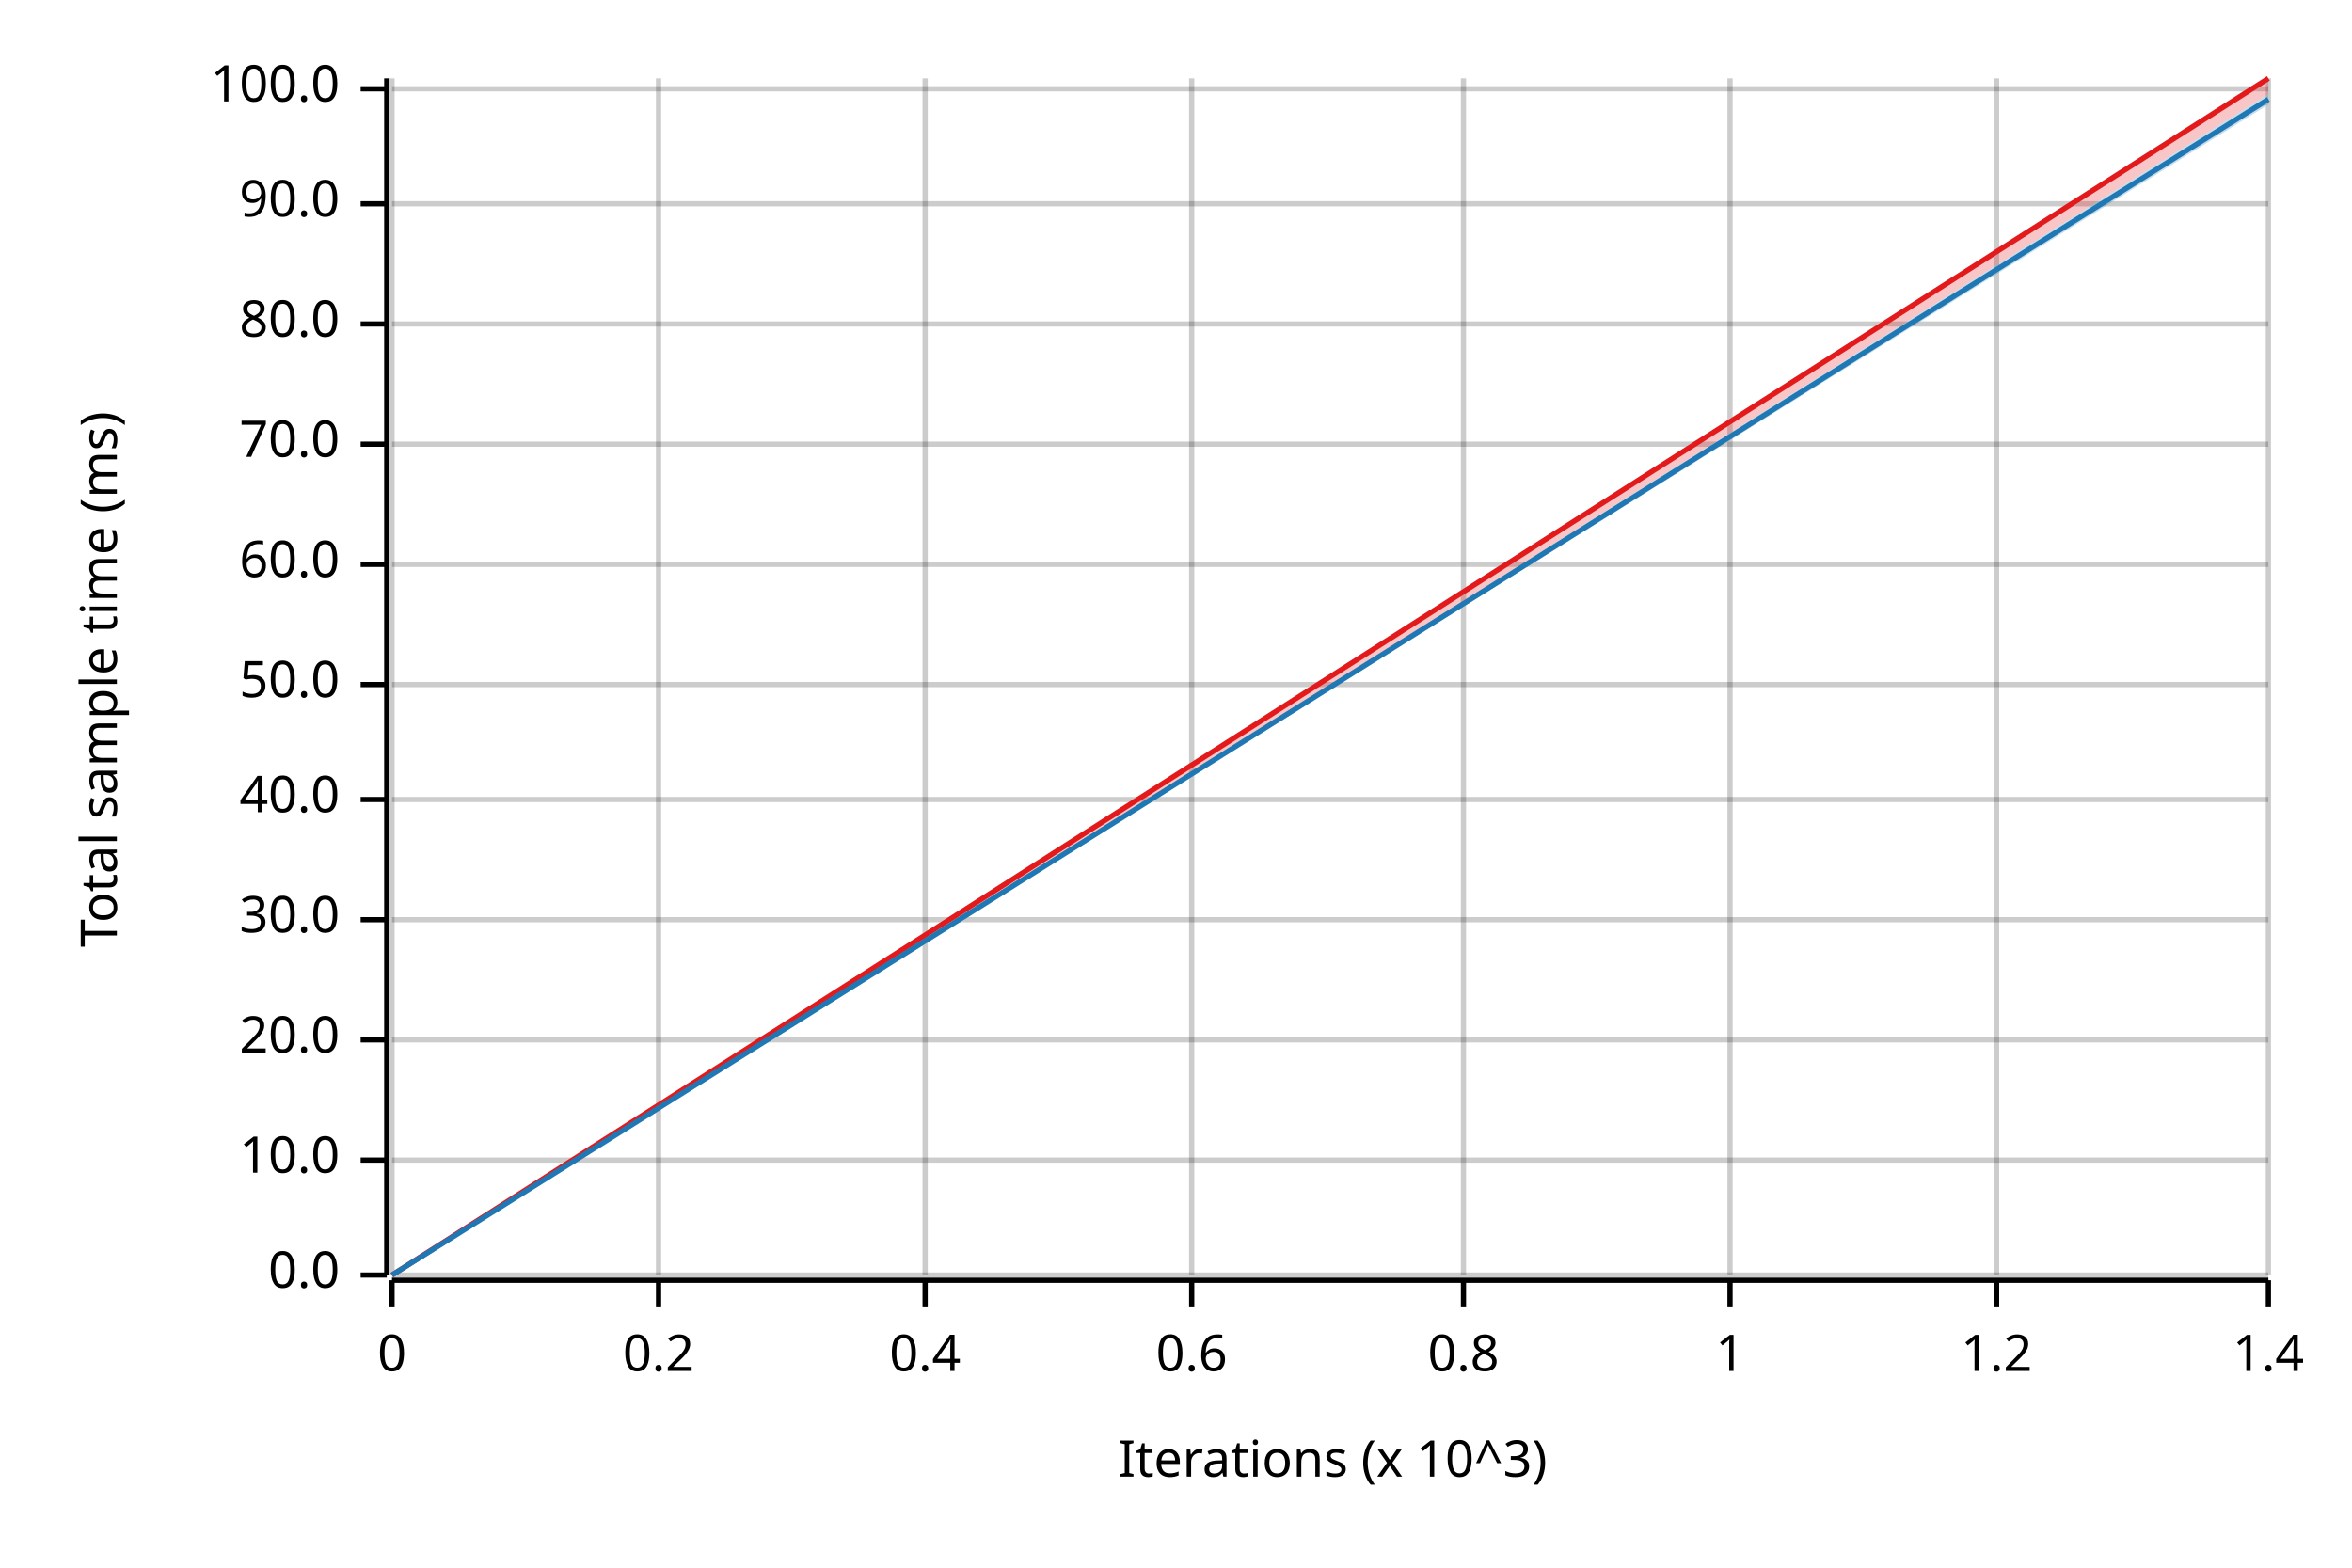
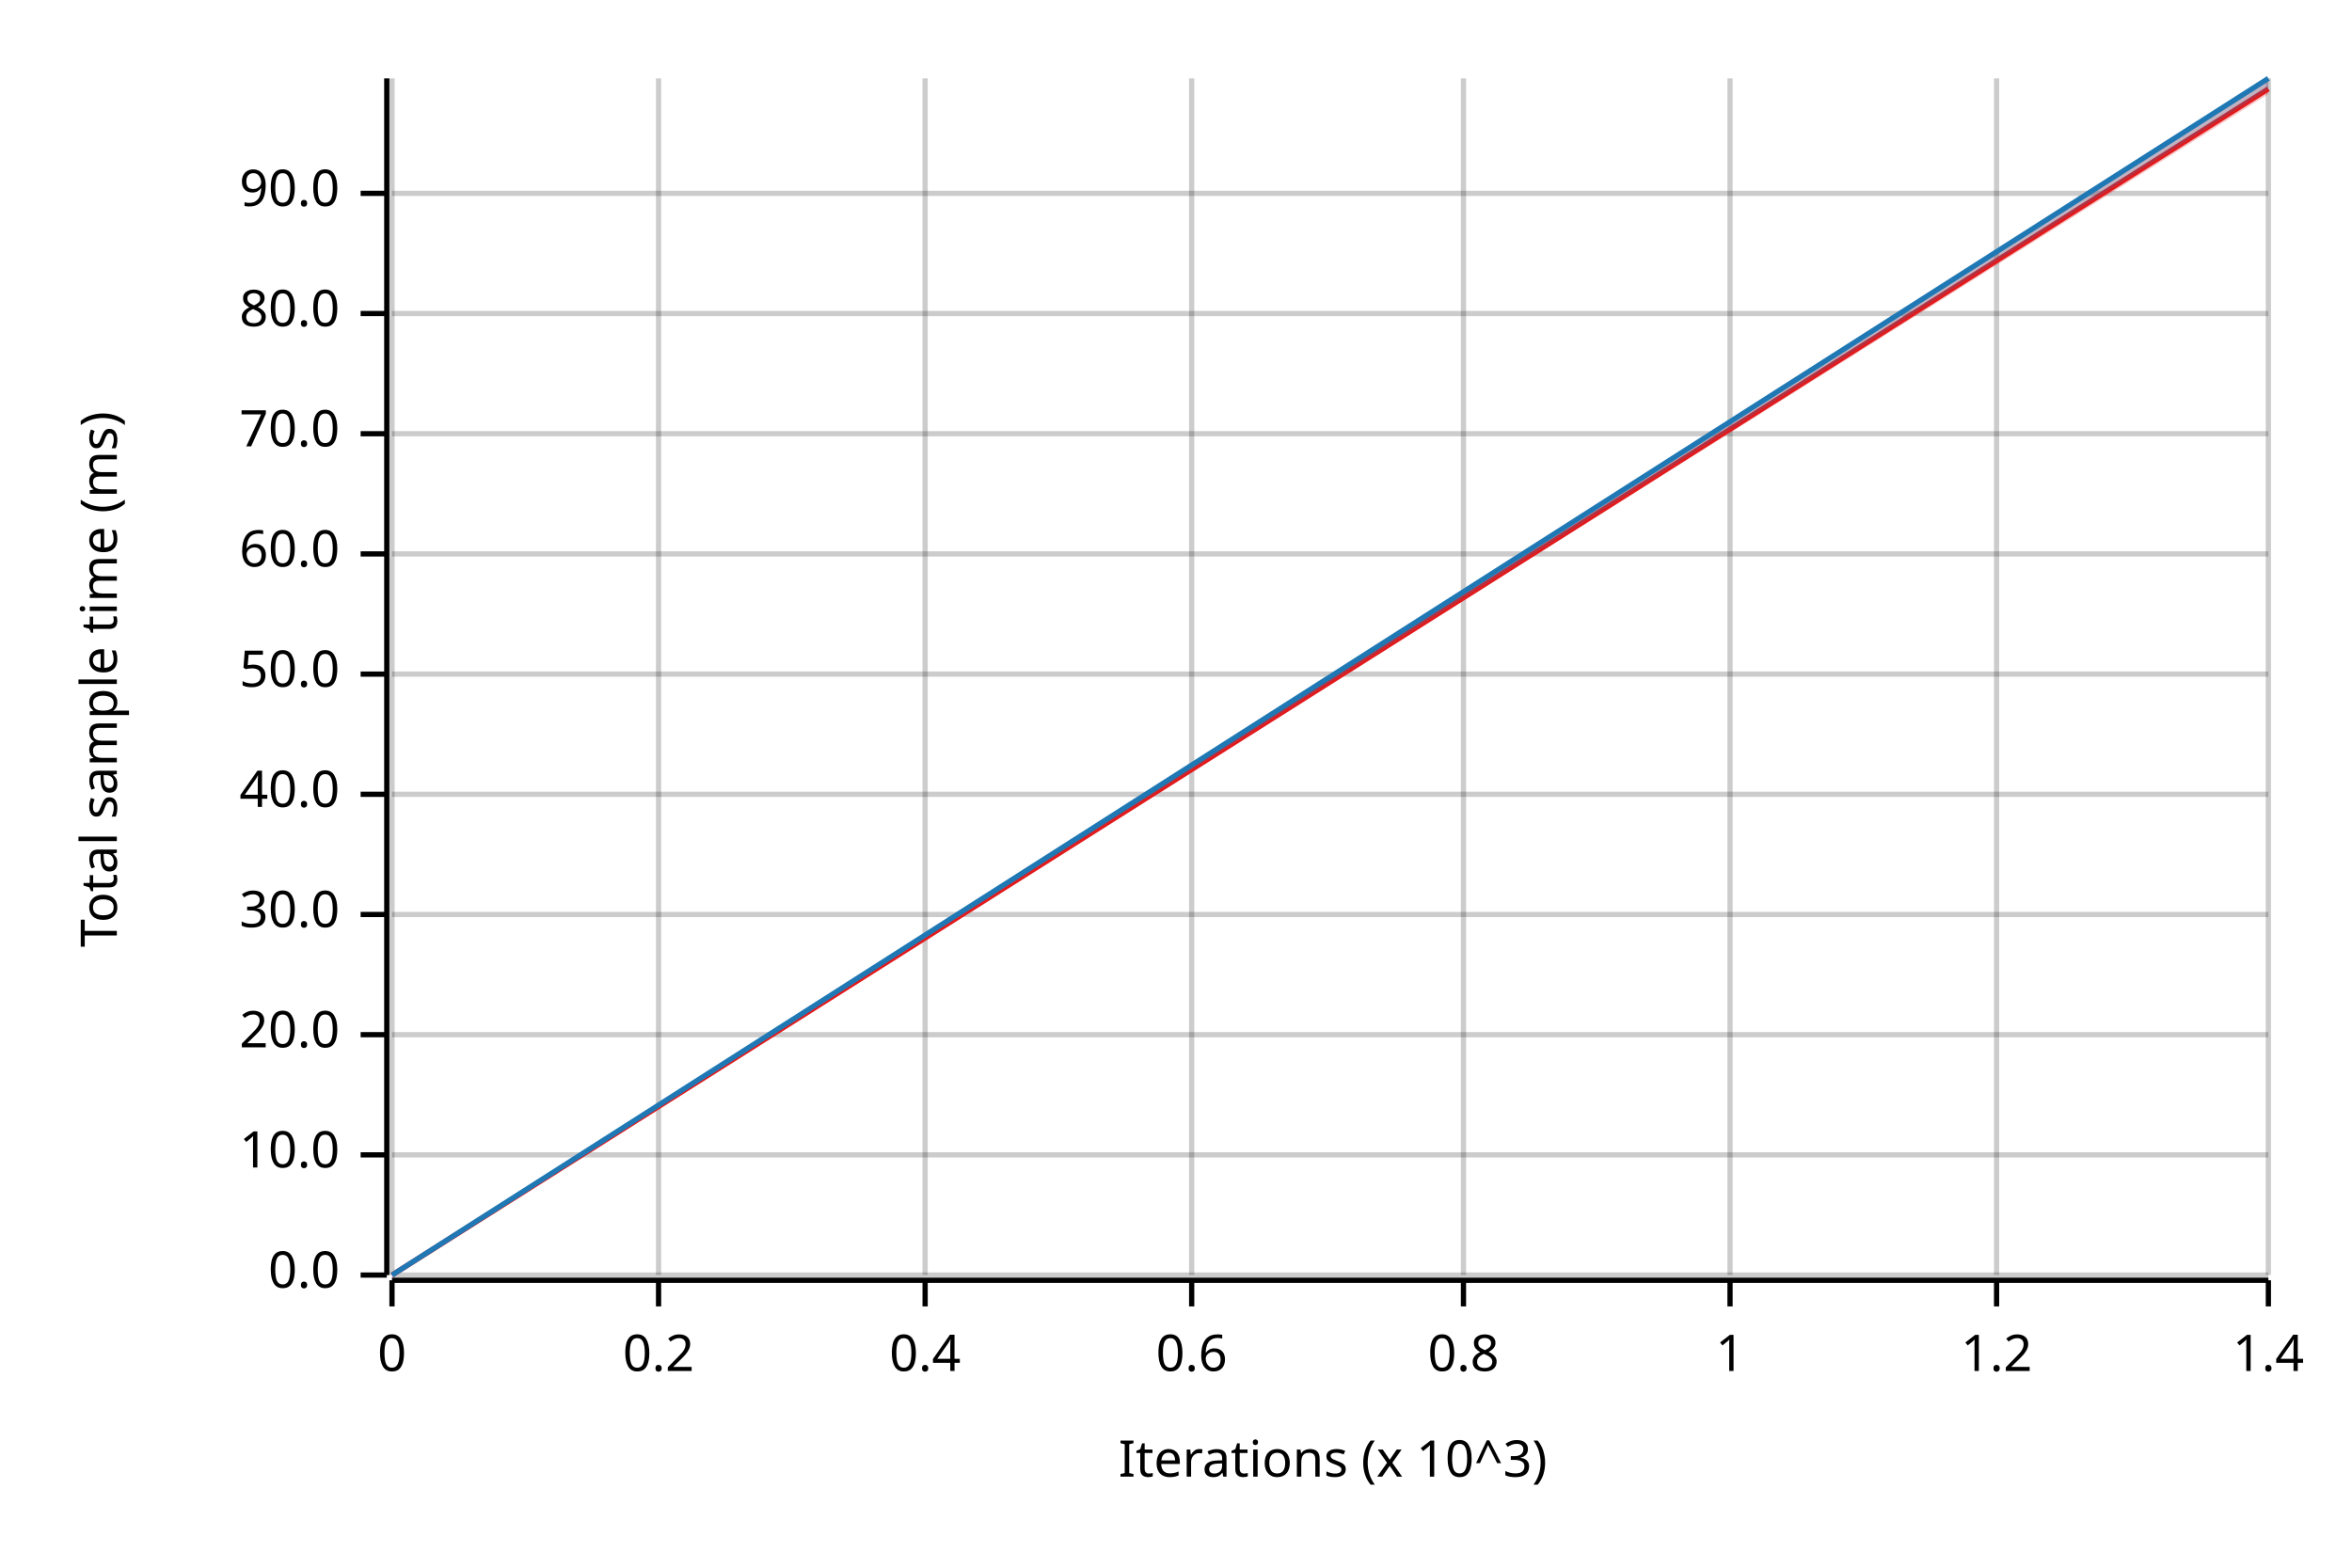
<svg xmlns="http://www.w3.org/2000/svg" width="450" height="300" viewBox="0 0 450 300">
  <text x="15" y="130" dy="0.76em" text-anchor="middle" font-family="sans-serif" font-size="9.677" opacity="1" fill="#000000" transform="rotate(270, 15, 130)">
Total sample time (ms)
</text>
  <text x="255" y="285" dy="-0.5ex" text-anchor="middle" font-family="sans-serif" font-size="9.677" opacity="1" fill="#000000">
Iterations (x 10^3)
</text>
  <line opacity="0.2" stroke="#000000" stroke-width="1" x1="75" y1="244" x2="75" y2="15" />
  <line opacity="0.2" stroke="#000000" stroke-width="1" x1="126" y1="244" x2="126" y2="15" />
  <line opacity="0.2" stroke="#000000" stroke-width="1" x1="177" y1="244" x2="177" y2="15" />
  <line opacity="0.2" stroke="#000000" stroke-width="1" x1="228" y1="244" x2="228" y2="15" />
  <line opacity="0.2" stroke="#000000" stroke-width="1" x1="280" y1="244" x2="280" y2="15" />
  <line opacity="0.2" stroke="#000000" stroke-width="1" x1="331" y1="244" x2="331" y2="15" />
  <line opacity="0.2" stroke="#000000" stroke-width="1" x1="382" y1="244" x2="382" y2="15" />
  <line opacity="0.2" stroke="#000000" stroke-width="1" x1="434" y1="244" x2="434" y2="15" />
  <line opacity="0.2" stroke="#000000" stroke-width="1" x1="75" y1="244" x2="434" y2="244" />
-   <line opacity="0.2" stroke="#000000" stroke-width="1" x1="75" y1="222" x2="434" y2="222" />
-   <line opacity="0.2" stroke="#000000" stroke-width="1" x1="75" y1="199" x2="434" y2="199" />
-   <line opacity="0.2" stroke="#000000" stroke-width="1" x1="75" y1="176" x2="434" y2="176" />
-   <line opacity="0.2" stroke="#000000" stroke-width="1" x1="75" y1="153" x2="434" y2="153" />
-   <line opacity="0.2" stroke="#000000" stroke-width="1" x1="75" y1="131" x2="434" y2="131" />
-   <line opacity="0.2" stroke="#000000" stroke-width="1" x1="75" y1="108" x2="434" y2="108" />
-   <line opacity="0.2" stroke="#000000" stroke-width="1" x1="75" y1="85" x2="434" y2="85" />
-   <line opacity="0.2" stroke="#000000" stroke-width="1" x1="75" y1="62" x2="434" y2="62" />
-   <line opacity="0.2" stroke="#000000" stroke-width="1" x1="75" y1="39" x2="434" y2="39" />
-   <line opacity="0.2" stroke="#000000" stroke-width="1" x1="75" y1="17" x2="434" y2="17" />
+   <line opacity="0.2" stroke="#000000" stroke-width="1" x1="75" y1="221" x2="434" y2="221" />
+   <line opacity="0.2" stroke="#000000" stroke-width="1" x1="75" y1="198" x2="434" y2="198" />
+   <line opacity="0.2" stroke="#000000" stroke-width="1" x1="75" y1="175" x2="434" y2="175" />
+   <line opacity="0.2" stroke="#000000" stroke-width="1" x1="75" y1="152" x2="434" y2="152" />
+   <line opacity="0.2" stroke="#000000" stroke-width="1" x1="75" y1="129" x2="434" y2="129" />
+   <line opacity="0.2" stroke="#000000" stroke-width="1" x1="75" y1="106" x2="434" y2="106" />
+   <line opacity="0.2" stroke="#000000" stroke-width="1" x1="75" y1="83" x2="434" y2="83" />
+   <line opacity="0.2" stroke="#000000" stroke-width="1" x1="75" y1="60" x2="434" y2="60" />
+   <line opacity="0.2" stroke="#000000" stroke-width="1" x1="75" y1="37" x2="434" y2="37" />
  <polyline fill="none" opacity="1" stroke="#000000" stroke-width="1" points="74,15 74,244 " />
  <text x="65" y="244" dy="0.5ex" text-anchor="end" font-family="sans-serif" font-size="9.677" opacity="1" fill="#000000">
0.0
</text>
  <polyline fill="none" opacity="1" stroke="#000000" stroke-width="1" points="69,244 74,244 " />
-   <text x="65" y="222" dy="0.5ex" text-anchor="end" font-family="sans-serif" font-size="9.677" opacity="1" fill="#000000">
+   <text x="65" y="221" dy="0.5ex" text-anchor="end" font-family="sans-serif" font-size="9.677" opacity="1" fill="#000000">
10.0
</text>
-   <polyline fill="none" opacity="1" stroke="#000000" stroke-width="1" points="69,222 74,222 " />
-   <text x="65" y="199" dy="0.5ex" text-anchor="end" font-family="sans-serif" font-size="9.677" opacity="1" fill="#000000">
+   <polyline fill="none" opacity="1" stroke="#000000" stroke-width="1" points="69,221 74,221 " />
+   <text x="65" y="198" dy="0.5ex" text-anchor="end" font-family="sans-serif" font-size="9.677" opacity="1" fill="#000000">
20.0
</text>
-   <polyline fill="none" opacity="1" stroke="#000000" stroke-width="1" points="69,199 74,199 " />
-   <text x="65" y="176" dy="0.5ex" text-anchor="end" font-family="sans-serif" font-size="9.677" opacity="1" fill="#000000">
+   <polyline fill="none" opacity="1" stroke="#000000" stroke-width="1" points="69,198 74,198 " />
+   <text x="65" y="175" dy="0.5ex" text-anchor="end" font-family="sans-serif" font-size="9.677" opacity="1" fill="#000000">
30.0
</text>
-   <polyline fill="none" opacity="1" stroke="#000000" stroke-width="1" points="69,176 74,176 " />
-   <text x="65" y="153" dy="0.5ex" text-anchor="end" font-family="sans-serif" font-size="9.677" opacity="1" fill="#000000">
+   <polyline fill="none" opacity="1" stroke="#000000" stroke-width="1" points="69,175 74,175 " />
+   <text x="65" y="152" dy="0.5ex" text-anchor="end" font-family="sans-serif" font-size="9.677" opacity="1" fill="#000000">
40.0
</text>
-   <polyline fill="none" opacity="1" stroke="#000000" stroke-width="1" points="69,153 74,153 " />
-   <text x="65" y="131" dy="0.5ex" text-anchor="end" font-family="sans-serif" font-size="9.677" opacity="1" fill="#000000">
+   <polyline fill="none" opacity="1" stroke="#000000" stroke-width="1" points="69,152 74,152 " />
+   <text x="65" y="129" dy="0.5ex" text-anchor="end" font-family="sans-serif" font-size="9.677" opacity="1" fill="#000000">
50.0
</text>
-   <polyline fill="none" opacity="1" stroke="#000000" stroke-width="1" points="69,131 74,131 " />
-   <text x="65" y="108" dy="0.5ex" text-anchor="end" font-family="sans-serif" font-size="9.677" opacity="1" fill="#000000">
+   <polyline fill="none" opacity="1" stroke="#000000" stroke-width="1" points="69,129 74,129 " />
+   <text x="65" y="106" dy="0.5ex" text-anchor="end" font-family="sans-serif" font-size="9.677" opacity="1" fill="#000000">
60.0
</text>
-   <polyline fill="none" opacity="1" stroke="#000000" stroke-width="1" points="69,108 74,108 " />
-   <text x="65" y="85" dy="0.5ex" text-anchor="end" font-family="sans-serif" font-size="9.677" opacity="1" fill="#000000">
+   <polyline fill="none" opacity="1" stroke="#000000" stroke-width="1" points="69,106 74,106 " />
+   <text x="65" y="83" dy="0.5ex" text-anchor="end" font-family="sans-serif" font-size="9.677" opacity="1" fill="#000000">
70.0
</text>
-   <polyline fill="none" opacity="1" stroke="#000000" stroke-width="1" points="69,85 74,85 " />
-   <text x="65" y="62" dy="0.5ex" text-anchor="end" font-family="sans-serif" font-size="9.677" opacity="1" fill="#000000">
+   <polyline fill="none" opacity="1" stroke="#000000" stroke-width="1" points="69,83 74,83 " />
+   <text x="65" y="60" dy="0.5ex" text-anchor="end" font-family="sans-serif" font-size="9.677" opacity="1" fill="#000000">
80.0
</text>
-   <polyline fill="none" opacity="1" stroke="#000000" stroke-width="1" points="69,62 74,62 " />
-   <text x="65" y="39" dy="0.5ex" text-anchor="end" font-family="sans-serif" font-size="9.677" opacity="1" fill="#000000">
+   <polyline fill="none" opacity="1" stroke="#000000" stroke-width="1" points="69,60 74,60 " />
+   <text x="65" y="37" dy="0.5ex" text-anchor="end" font-family="sans-serif" font-size="9.677" opacity="1" fill="#000000">
90.0
</text>
-   <polyline fill="none" opacity="1" stroke="#000000" stroke-width="1" points="69,39 74,39 " />
-   <text x="65" y="17" dy="0.5ex" text-anchor="end" font-family="sans-serif" font-size="9.677" opacity="1" fill="#000000">
- 100.0
- </text>
-   <polyline fill="none" opacity="1" stroke="#000000" stroke-width="1" points="69,17 74,17 " />
+   <polyline fill="none" opacity="1" stroke="#000000" stroke-width="1" points="69,37 74,37 " />
  <polyline fill="none" opacity="1" stroke="#000000" stroke-width="1" points="75,245 434,245 " />
  <text x="75" y="255" dy="0.76em" text-anchor="middle" font-family="sans-serif" font-size="9.677" opacity="1" fill="#000000">
0
</text>
  <polyline fill="none" opacity="1" stroke="#000000" stroke-width="1" points="75,245 75,250 " />
  <text x="126" y="255" dy="0.76em" text-anchor="middle" font-family="sans-serif" font-size="9.677" opacity="1" fill="#000000">
0.2
</text>
  <polyline fill="none" opacity="1" stroke="#000000" stroke-width="1" points="126,245 126,250 " />
  <text x="177" y="255" dy="0.76em" text-anchor="middle" font-family="sans-serif" font-size="9.677" opacity="1" fill="#000000">
0.4
</text>
  <polyline fill="none" opacity="1" stroke="#000000" stroke-width="1" points="177,245 177,250 " />
  <text x="228" y="255" dy="0.76em" text-anchor="middle" font-family="sans-serif" font-size="9.677" opacity="1" fill="#000000">
0.6
</text>
  <polyline fill="none" opacity="1" stroke="#000000" stroke-width="1" points="228,245 228,250 " />
  <text x="280" y="255" dy="0.76em" text-anchor="middle" font-family="sans-serif" font-size="9.677" opacity="1" fill="#000000">
0.8
</text>
  <polyline fill="none" opacity="1" stroke="#000000" stroke-width="1" points="280,245 280,250 " />
  <text x="331" y="255" dy="0.76em" text-anchor="middle" font-family="sans-serif" font-size="9.677" opacity="1" fill="#000000">
1
</text>
  <polyline fill="none" opacity="1" stroke="#000000" stroke-width="1" points="331,245 331,250 " />
  <text x="382" y="255" dy="0.76em" text-anchor="middle" font-family="sans-serif" font-size="9.677" opacity="1" fill="#000000">
1.2
</text>
  <polyline fill="none" opacity="1" stroke="#000000" stroke-width="1" points="382,245 382,250 " />
  <text x="434" y="255" dy="0.76em" text-anchor="middle" font-family="sans-serif" font-size="9.677" opacity="1" fill="#000000">
1.4
</text>
  <polyline fill="none" opacity="1" stroke="#000000" stroke-width="1" points="434,245 434,250 " />
-   <polyline fill="none" opacity="1" stroke="#E31A1C" stroke-width="1" points="75,244 434,15 " />
+   <polyline fill="none" opacity="1" stroke="#E31A1C" stroke-width="1" points="75,244 434,17 " />
  <polygon opacity="0.25" fill="#E31A1C" points="75,244 434,18 434,15 " />
-   <polyline fill="none" opacity="1" stroke="#1F78B4" stroke-width="1" points="75,244 434,19 " />
-   <polygon opacity="0.25" fill="#1F78B4" points="75,244 434,20 434,18 " />
+   <polyline fill="none" opacity="1" stroke="#1F78B4" stroke-width="1" points="75,244 434,15 " />
+   <polygon opacity="0.25" fill="#1F78B4" points="75,244 434,17 434,15 " />
</svg>
